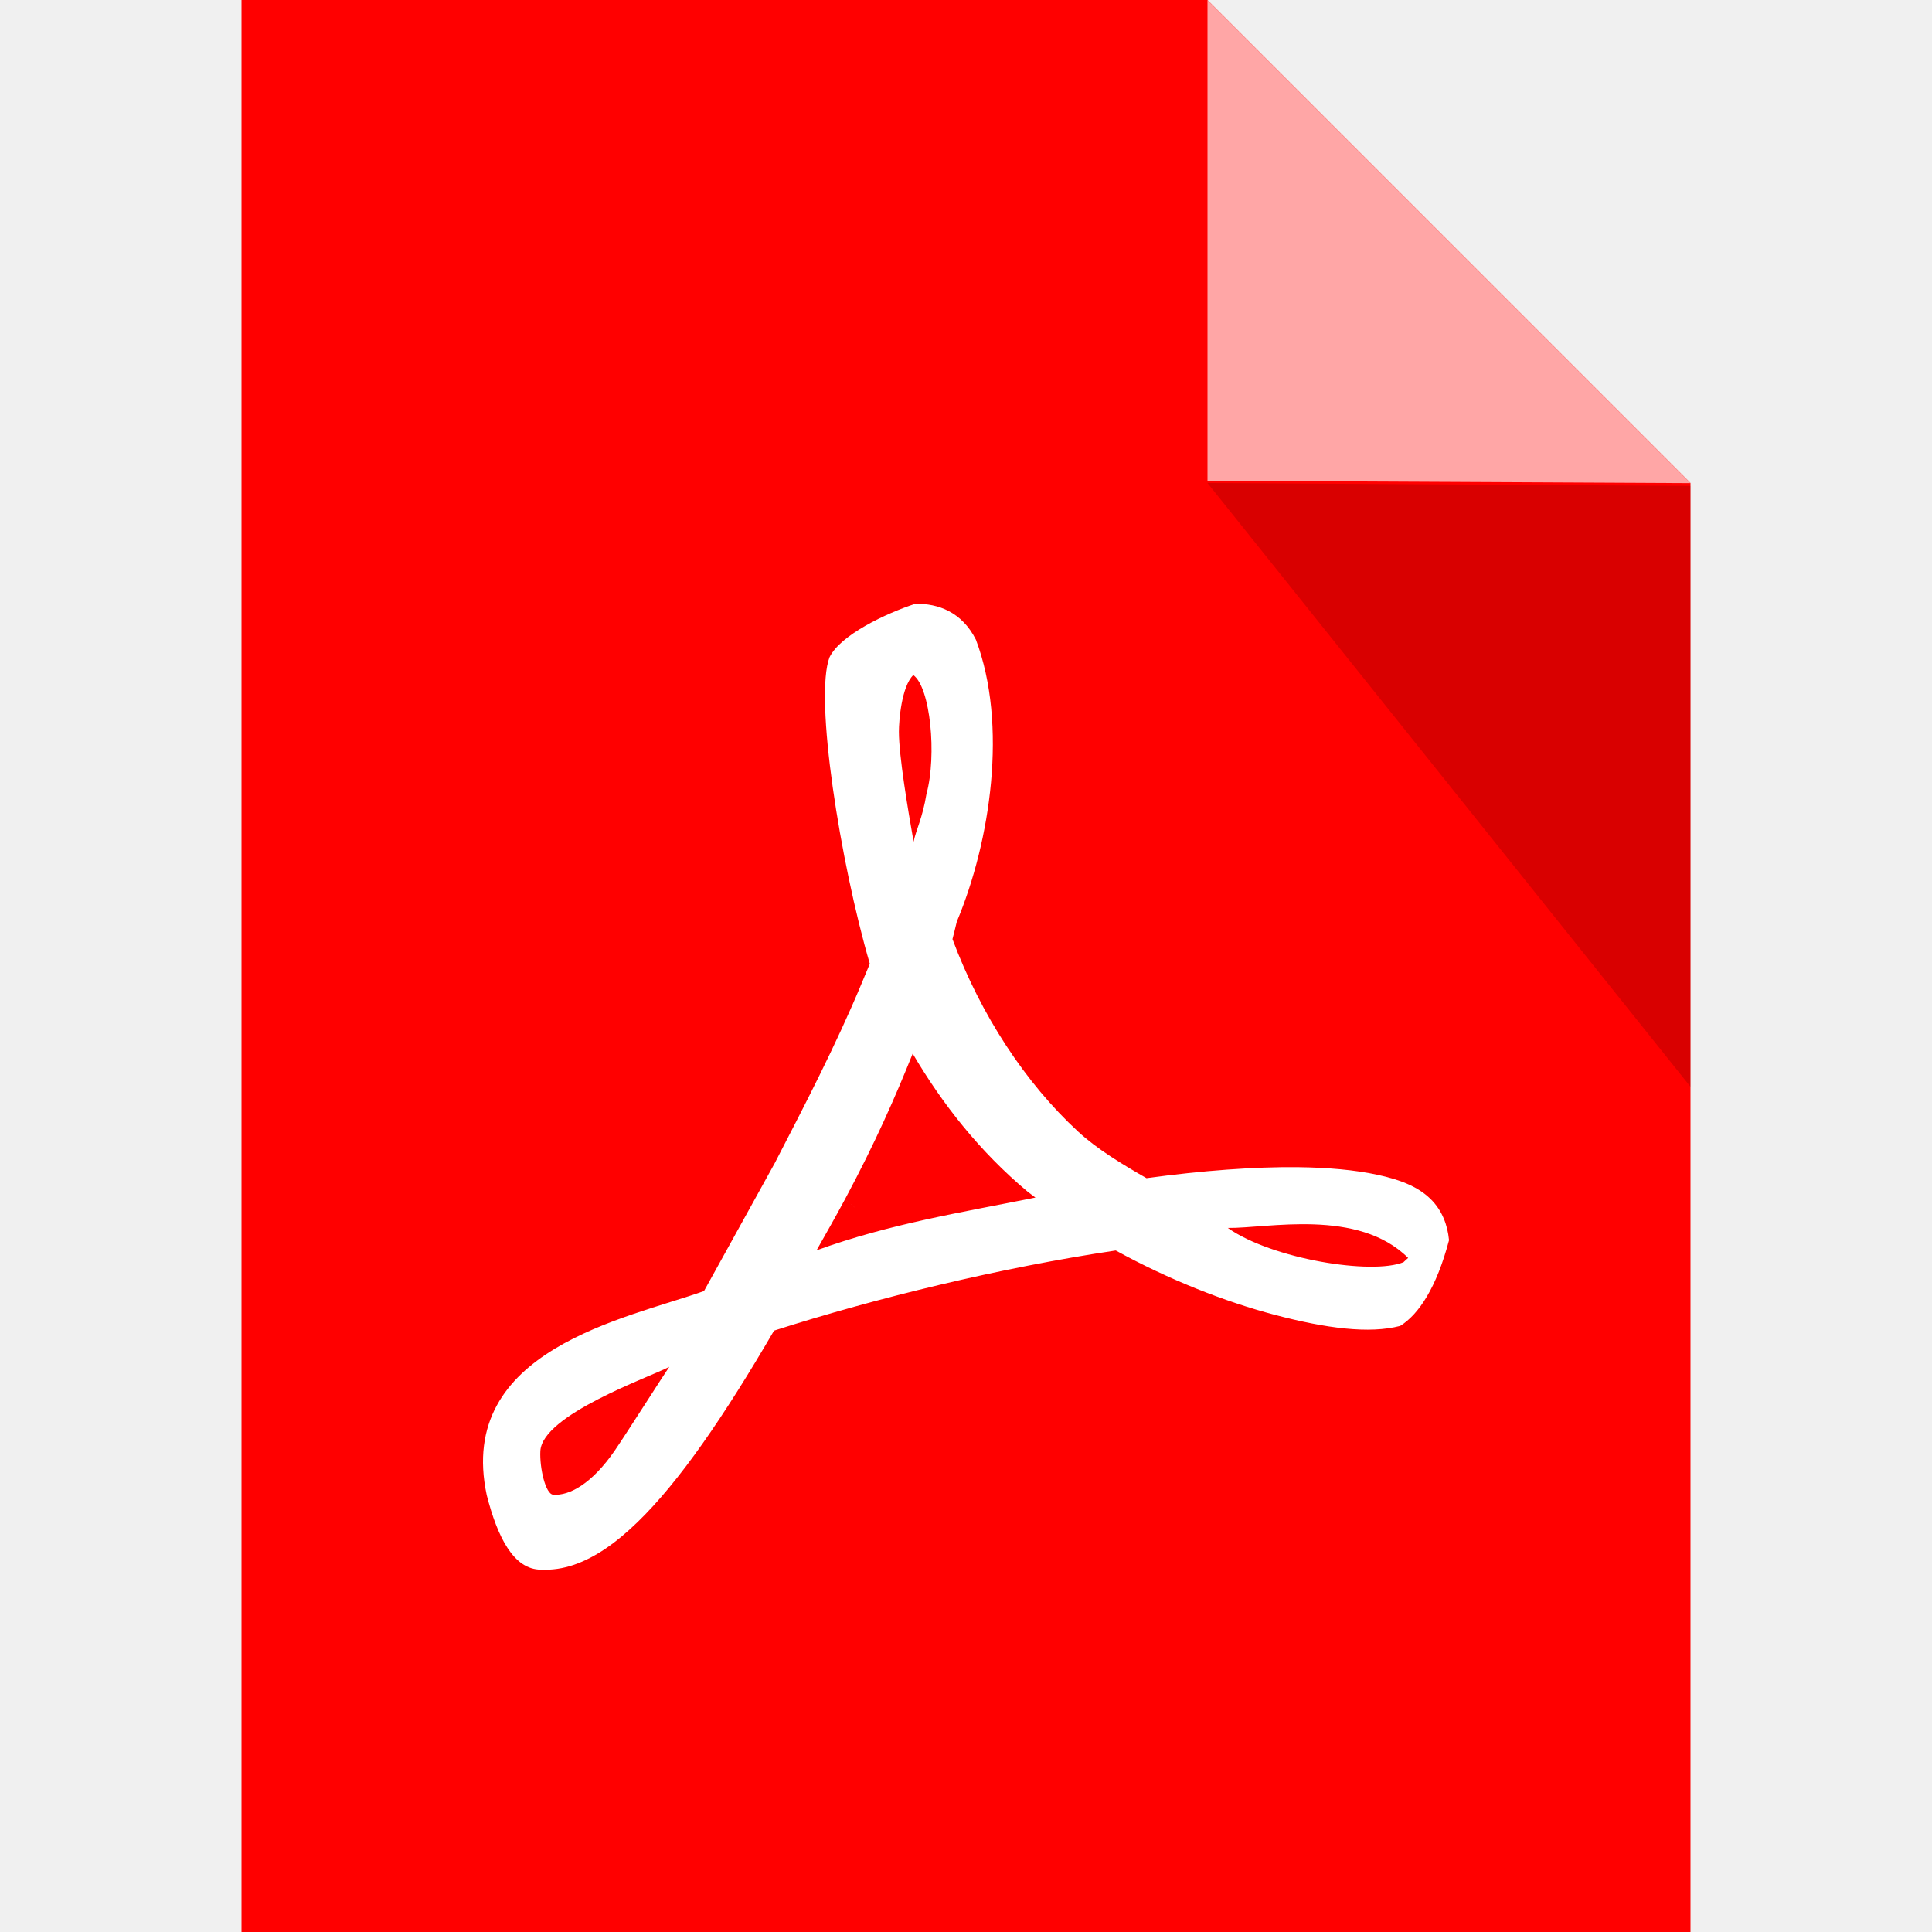
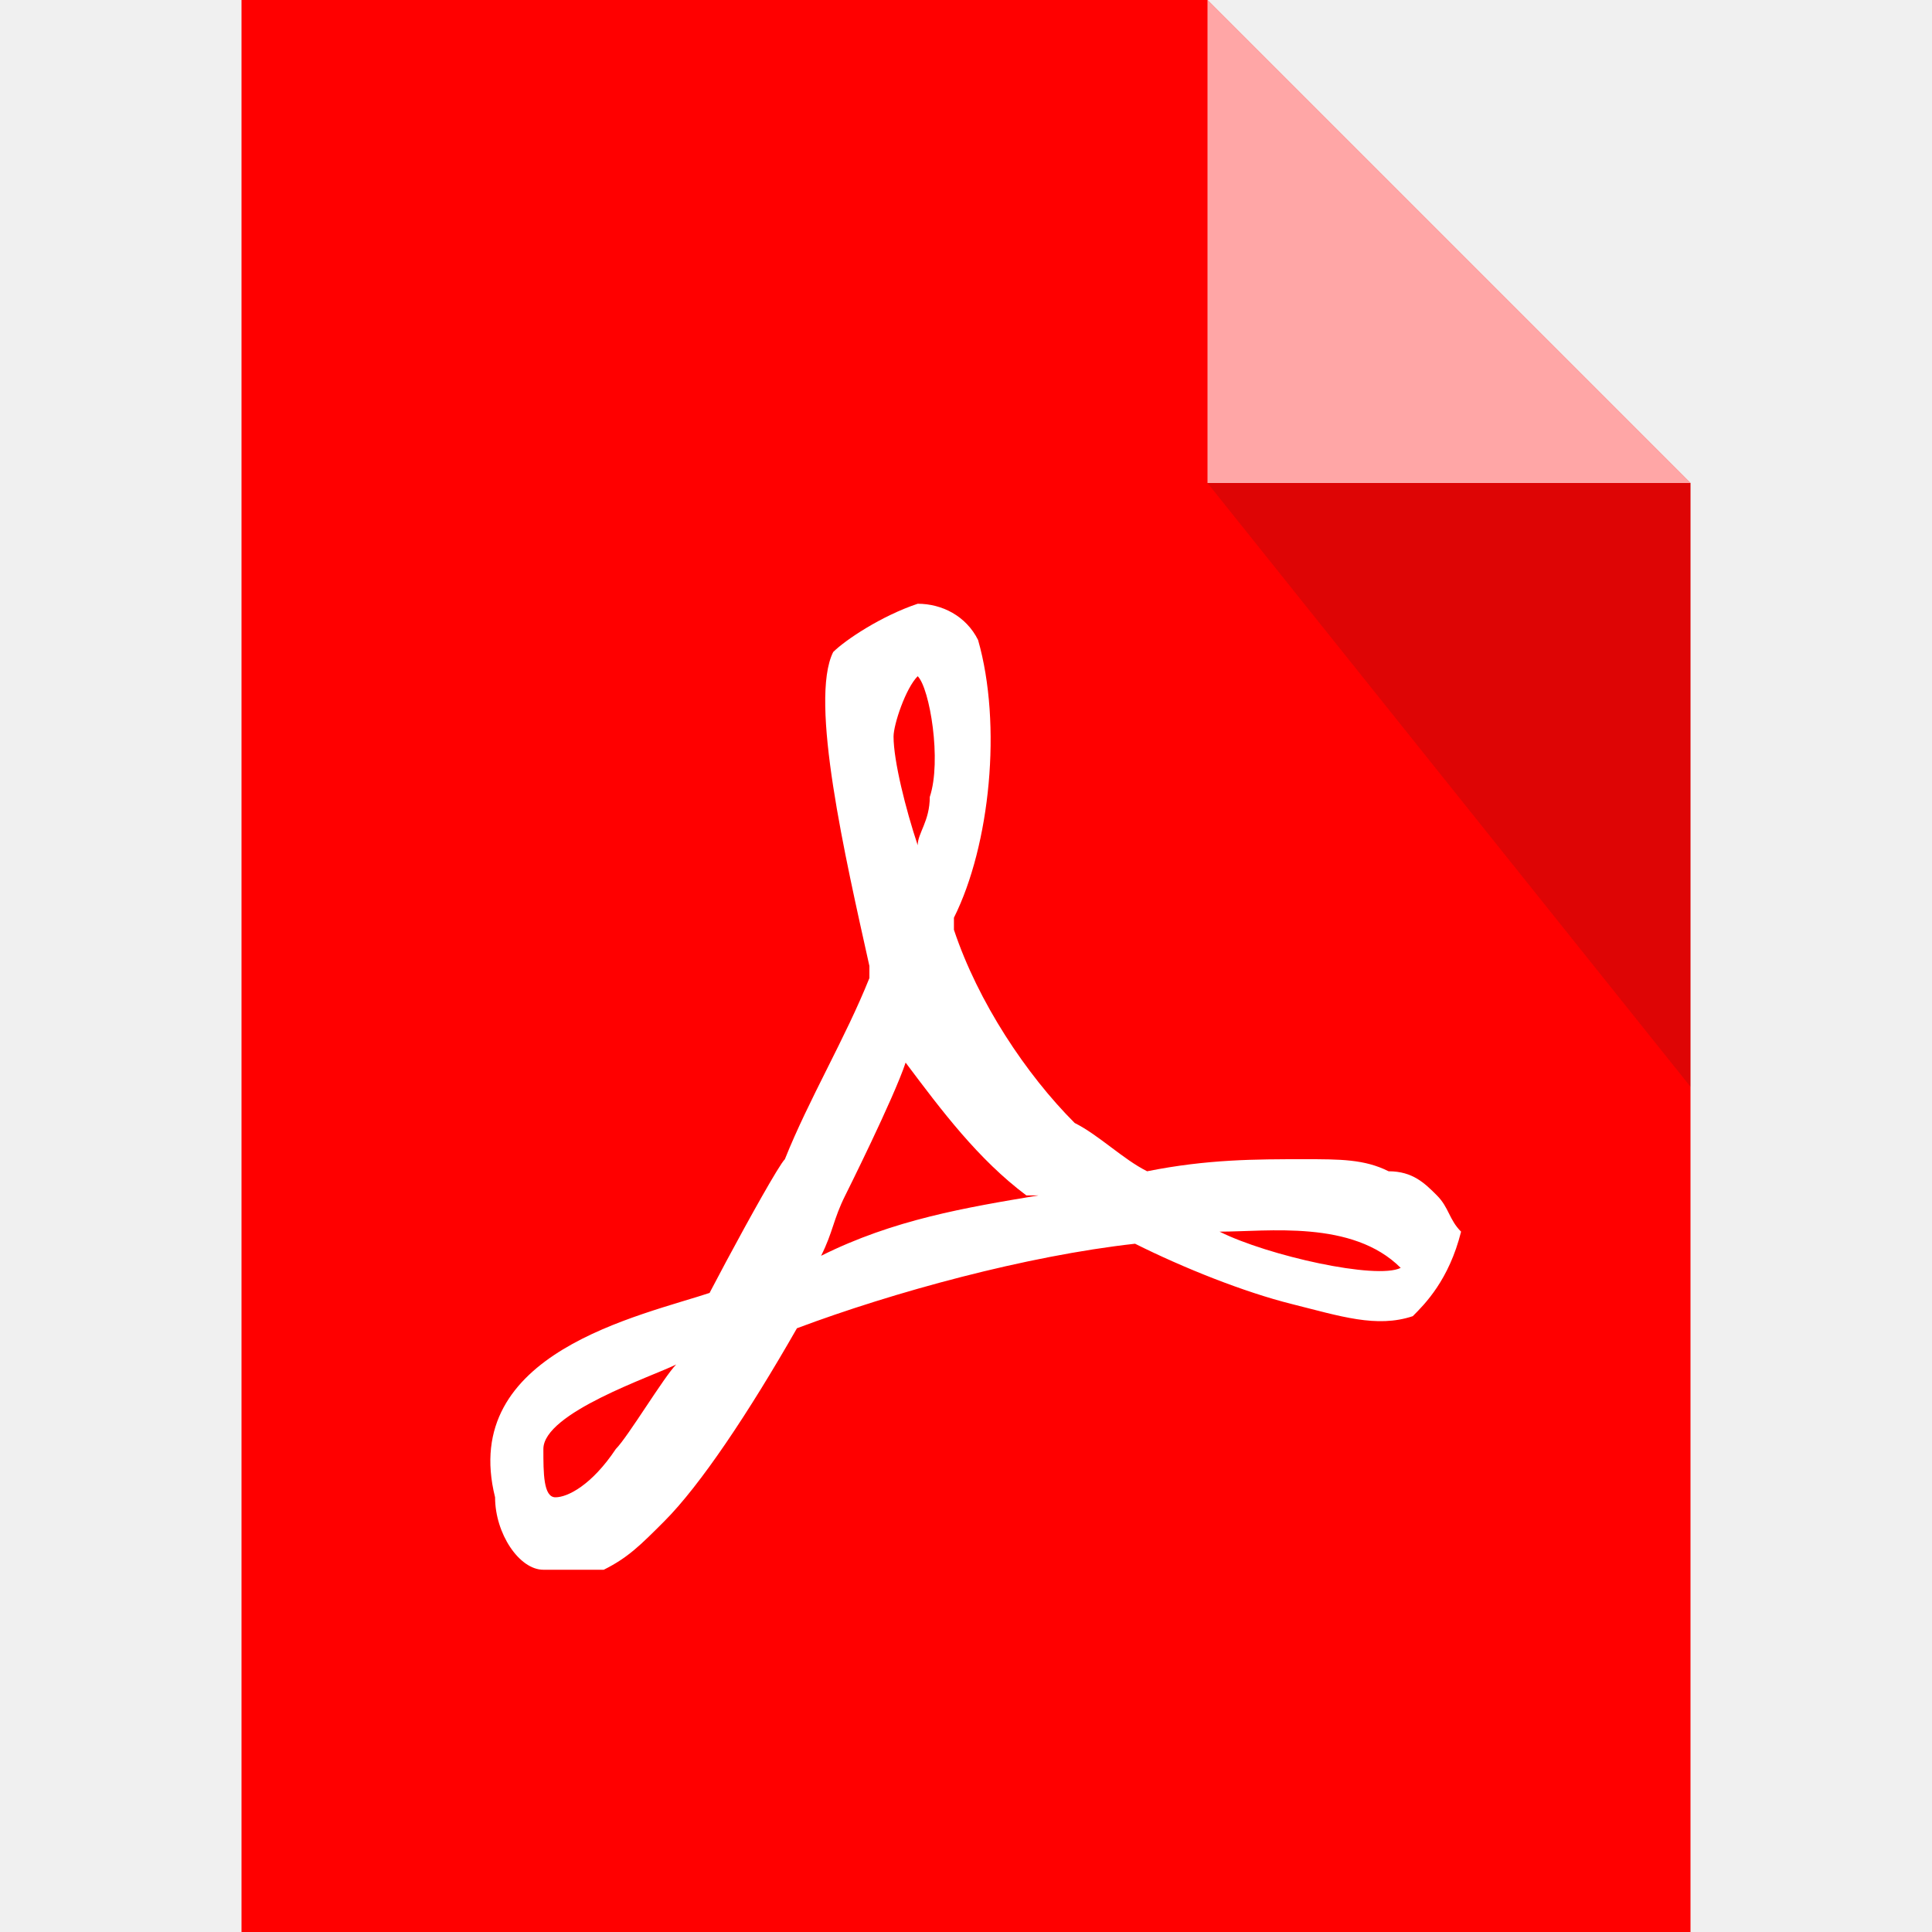
- <svg xmlns="http://www.w3.org/2000/svg" width="16" height="16" viewBox="0 0 16 16" id="svg6217" version="1.1">
-   <defs id="defs6219">
-     <clipPath id="clipPath3391" clipPathUnits="userSpaceOnUse">
-       <path id="path3393" d="M 0,600 800,600 800,0 0,0 0,600 Z" />
-     </clipPath>
-     <clipPath id="clipPath3407" clipPathUnits="userSpaceOnUse">
-       <path id="path3409" d="m 316,477.408 60.363,0 0,-60.408 -60.363,0 0,60.408 z" />
-     </clipPath>
-     <clipPath id="clipPath3427" clipPathUnits="userSpaceOnUse">
-       <path id="path3429" d="m 622,477.971 60.121,0 0,-59.971 -60.121,0 0,59.971 z" />
-     </clipPath>
-   </defs>
-   <g style="stroke:#000000;stroke-width:2;stroke-miterlimit:2.5;stroke-dasharray:none;stroke-opacity:1" id="g4198" transform="matrix(0,1,-1,0,0.9591312,48.25)" />
-   <g style="stroke:#000000;stroke-width:2;stroke-miterlimit:4;stroke-dasharray:none;stroke-opacity:0.685" id="g4198-3" transform="matrix(0,1,-1,0,0.959131,48.25)" />
-   <g style="stroke:#000000;stroke-width:2;stroke-miterlimit:2.5;stroke-dasharray:none;stroke-opacity:1" id="g4198-2" transform="matrix(0,1,-1,0,0.9591312,48.25)" />
-   <g id="g4198-3-6-3" transform="matrix(0,-1,1,0,13.95914,-32.2161)" />
-   <g id="g4141" transform="translate(-1.000001,1)">
-     <g id="g4237">
-       <path style="fill:#ff0000;fill-opacity:1;stroke:#b9b9b9;stroke-width:0;stroke-linecap:butt;stroke-linejoin:round;stroke-miterlimit:4;stroke-dasharray:none;stroke-opacity:1" d="M 2,0 2,16 14,16 14,4 10,0 Z" transform="translate(1.000001,-1)" id="rect4171" />
-       <path id="path4178" d="m 11,2.981 0,-1.99 0,-1.99 4,4 z" style="fill:#ffffff;fill-opacity:1;stroke:none;stroke-width:0;stroke-linecap:butt;stroke-linejoin:round;stroke-miterlimit:4;stroke-dasharray:none;stroke-opacity:1;opacity:0.65" />
-       <g style="fill:#ffffff;fill-opacity:1;stroke:#ffffff;stroke-width:5.483;stroke-miterlimit:4;stroke-dasharray:none;stroke-opacity:1" id="g3395" transform="matrix(0.05506623,0,0,-0.05435817,14.33823,6.553298)">
-         <path style="color:#000000;font-style:normal;font-variant:normal;font-weight:normal;font-stretch:normal;font-size:medium;line-height:normal;font-family:sans-serif;text-indent:0;text-align:start;text-decoration:none;text-decoration-line:none;text-decoration-style:solid;text-decoration-color:#000000;letter-spacing:normal;word-spacing:normal;text-transform:none;direction:ltr;block-progression:tb;writing-mode:lr-tb;baseline-shift:baseline;text-anchor:start;white-space:normal;clip-rule:nonzero;display:inline;overflow:visible;visibility:visible;opacity:1;isolation:auto;mix-blend-mode:normal;color-interpolation:sRGB;color-interpolation-filters:linearRGB;solid-color:#000000;solid-opacity:1;fill:#ffffff;fill-opacity:1;fill-rule:nonzero;stroke:none;stroke-width:5.544;stroke-linecap:butt;stroke-linejoin:miter;stroke-miterlimit:4;stroke-dasharray:none;stroke-dashoffset:0;stroke-opacity:1;color-rendering:auto;image-rendering:auto;shape-rendering:auto;text-rendering:auto;enable-background:accumulate" d="m -160.867,-100.186 c -4.114,0.008 -6.551,4.981 -8.156,11.363 -4.66,22.17 21.002,26.869 32.688,31.085 -6.614,-12.077 9.588,17.55 10.614,19.455 4.334,8.496 9.22,17.996 13.096,27.447 l 0,0.002 1.217,2.959 c -4.469,15.509 -8.38,40.605 -6.053,46.705 1.654,3.407 8.488,6.683 12.903,8.14 3.427,0.053 7.004,-1.246 9.106,-5.473 4.812,-12.898 2.214,-30.676 -2.875,-42.965 -0.202,-0.904 -0.429,-1.778 -0.65,-2.654 4.271,-11.591 10.998,-21.948 18.912,-29.338 2.833,-2.646 6.56,-4.932 10.268,-7.082 8.399,1.157 16.193,1.745 22.779,1.674 l 0.004,0 0.004,0 c 4.559,-0.06 8.555,-0.421 11.889,-1.146 3.332,-0.725 6.054,-1.74 8.018,-3.672 1.814,-1.778 2.593,-4.096 2.795,-6.209 l 0.006,-0.055 0.002,-0.055 c -1.882,-7.226 -4.542,-11.271 -7.332,-13.043 -6.65e-4,-1.77e-4 -0.001,-0.002 -0.002,-0.002 -4.642,-1.236 -11.127,-0.385 -18.883,1.688 -7.461,1.993 -15.899,5.346 -23.902,9.803 -17.248,-2.596 -36.093,-7.248 -51.393,-12.211 -7.574,-13.17 -14.272,-23.035 -20.52,-29.164 -3.212,-3.151 -6.333,-5.386 -9.584,-6.516 -1.626,-0.565 -3.302,-0.815 -4.949,-0.734 z m 1.836,11.422 c 2.425,-0.195 5.841,1.661 9.29,6.76 1.732,2.56 7.429,11.647 8.177,12.717 -3.023,-1.599 -19.123,-7.311 -19.394,-12.836 -0.124,-2.525 0.763,-6.548 1.927,-6.641 z m 127.916,35.43 c -0.117,-0.052 0.321,0.293 0.67,0.641 -7.553,7.614 -21.17,4.491 -27.128,4.569 6.676,-4.742 21.674,-7.204 26.458,-5.21 z m -88.302,1.8 c 11.074,4.062 21.756,5.757 32.919,8.038 -0.382,0.309 -0.8,0.576 -1.174,0.893 -7.152,6.055 -12.816,13.331 -17.287,21.037 -2.594,-6.549 -5.595,-13.511 -10.174,-22.174 3.48,-3.028 0.008,0.015 -0.002,-0.004 -1.741,-3.28 -2.621,-4.8 -4.282,-7.79 z m 14.593,62.252 c 0.367,1.812 1.343,3.59 1.938,7.281 1.577,5.878 0.595,16.239 -1.981,18.108 -1.766,-1.724 -2.166,-6.919 -2.166,-8.621 0,-3.725 1.36,-11.885 2.209,-16.767 z" id="path3397" />
-       </g>
-       <path style="opacity:0.15;fill:#000000;fill-opacity:1;stroke:none;stroke-width:0;stroke-linecap:butt;stroke-linejoin:round;stroke-miterlimit:4;stroke-dasharray:none;stroke-opacity:1" d="m 15,3.024 0,2.488 0,2.488 -4,-5 z" id="path4446" />
-     </g>
+ <svg xmlns="http://www.w3.org/2000/svg" version="1.1" id="Ebene_1" x="0px" y="0px" viewBox="0 0 16 16" enable-background="new 0 0 16 16" xml:space="preserve">
+   <g>
+     <path fill="#FF0000" d="M2,0v16h12V4l-4-4H2z" />
+     <path opacity="0.65" fill="#FFFFFF" enable-background="new    " d="M10,4V2V0l4,4H10z" />
+     <path opacity="0.15" fill="#212121" enable-background="new    " d="M14,4v2.5V9l-4-5H14z" />
  </g>
-   <g id="layer2" style="display:inline" />
+   <g>
+     <path fill="#FFFFFF" d="M4.5,13c-0.2,0-0.4-0.3-0.4-0.6c-0.3-1.2,1.2-1.5,1.8-1.7c-0.4,0.7,0.5-1,0.6-1.1c0.2-0.5,0.5-1,0.7-1.5   l0,0l0-0.1C7,7.1,6.7,5.8,6.9,5.4C7,5.3,7.3,5.1,7.6,5C7.8,5,8,5.1,8.1,5.3C8.3,6,8.2,7,7.9,7.6v0.1c0.2,0.6,0.6,1.2,1,1.6   c0.2,0.1,0.4,0.3,0.6,0.4c0.5-0.1,0.9-0.1,1.3-0.1l0,0l0,0c0.3,0,0.5,0,0.7,0.1c0.2,0,0.3,0.1,0.4,0.2c0.1,0.1,0.1,0.2,0.2,0.3l0,0   l0,0c-0.1,0.4-0.3,0.6-0.4,0.7l0,0c-0.3,0.1-0.6,0-1-0.1s-0.9-0.3-1.3-0.5c-0.9,0.1-2,0.4-2.8,0.7c-0.4,0.7-0.8,1.3-1.1,1.6   C5.3,12.8,5.2,12.9,5,13C4.7,13,4.6,13,4.5,13L4.5,13z M4.6,12.4c0.1,0,0.3-0.1,0.5-0.4c0.1-0.1,0.4-0.6,0.5-0.7   c-0.2,0.1-1.1,0.4-1.1,0.7C4.5,12.2,4.5,12.4,4.6,12.4z M11.6,10.5C11.6,10.5,11.6,10.4,11.6,10.5c-0.4-0.4-1.1-0.3-1.5-0.3   C10.5,10.4,11.4,10.6,11.6,10.5z M6.8,10.4C7.4,10.1,8,10,8.6,9.9c0,0,0,0-0.1,0c-0.4-0.3-0.7-0.7-1-1.1C7.4,9.1,7,9.9,7,9.9   C6.9,10.1,6.9,10.2,6.8,10.4z M7.6,7c0-0.1,0.1-0.2,0.1-0.4c0.1-0.3,0-0.9-0.1-1C7.5,5.7,7.4,6,7.4,6.1C7.4,6.3,7.5,6.7,7.6,7z" />
+   </g>
</svg>
